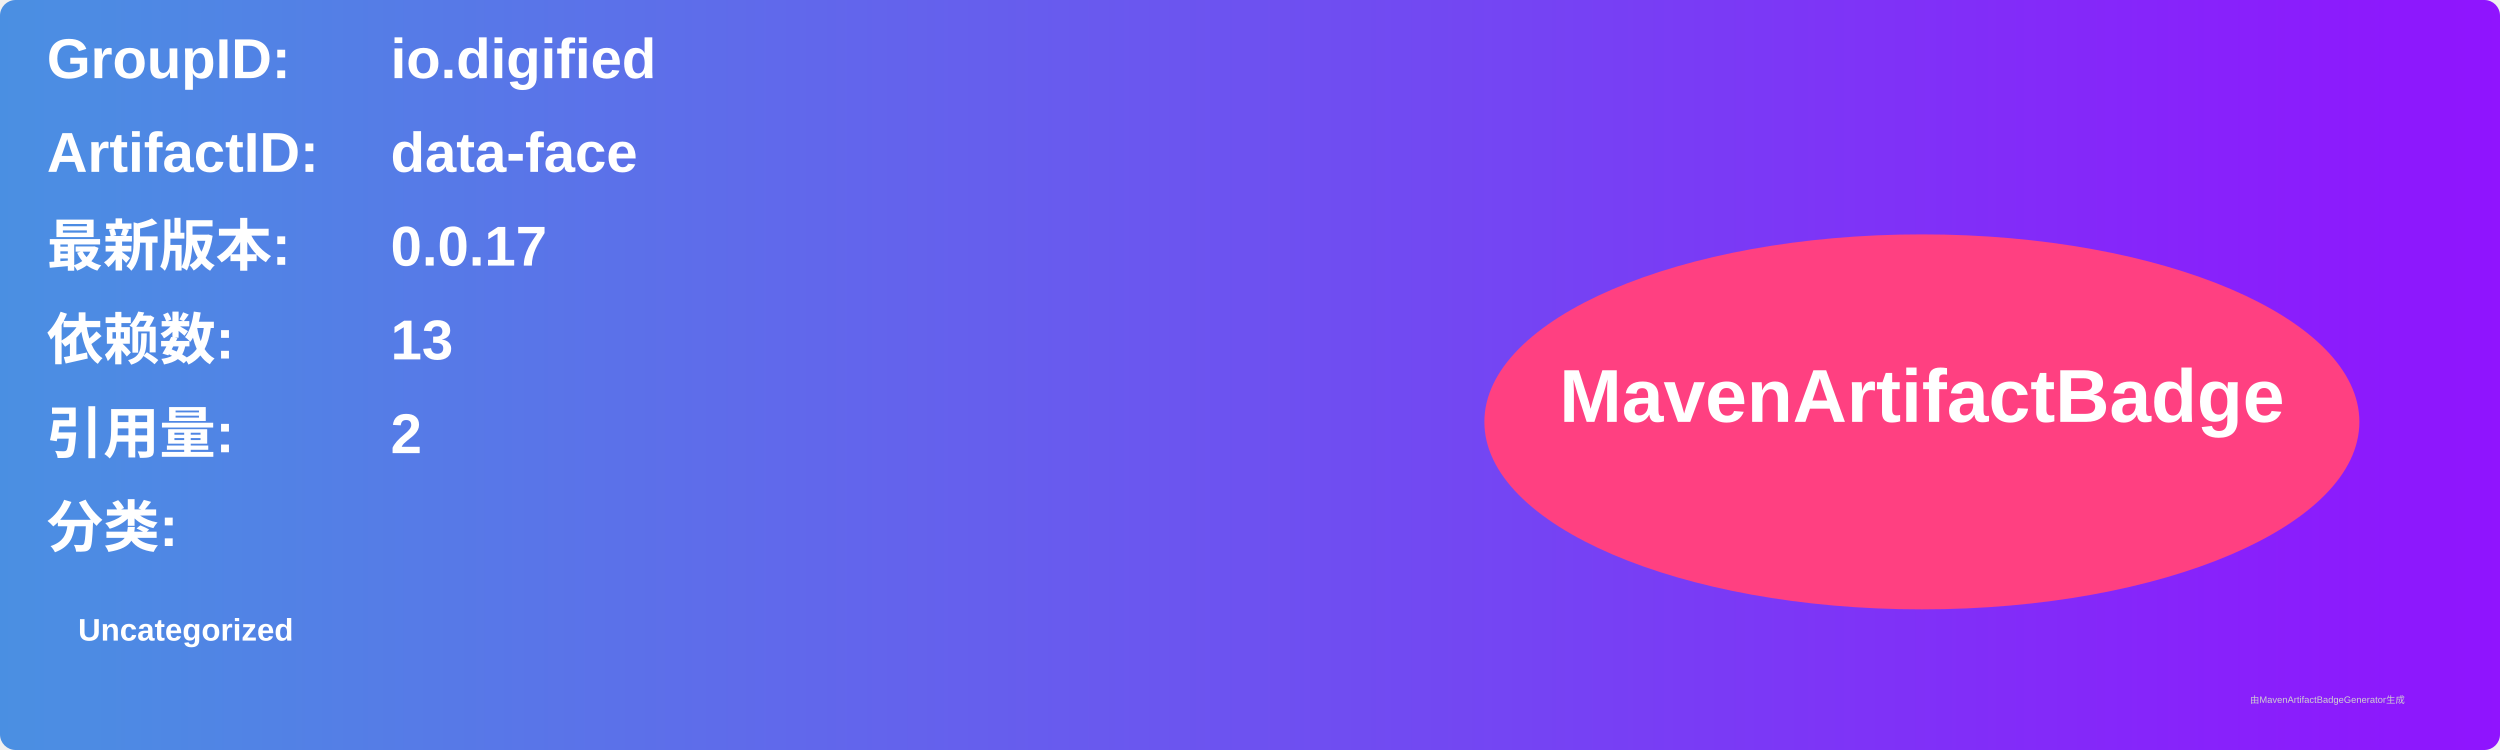
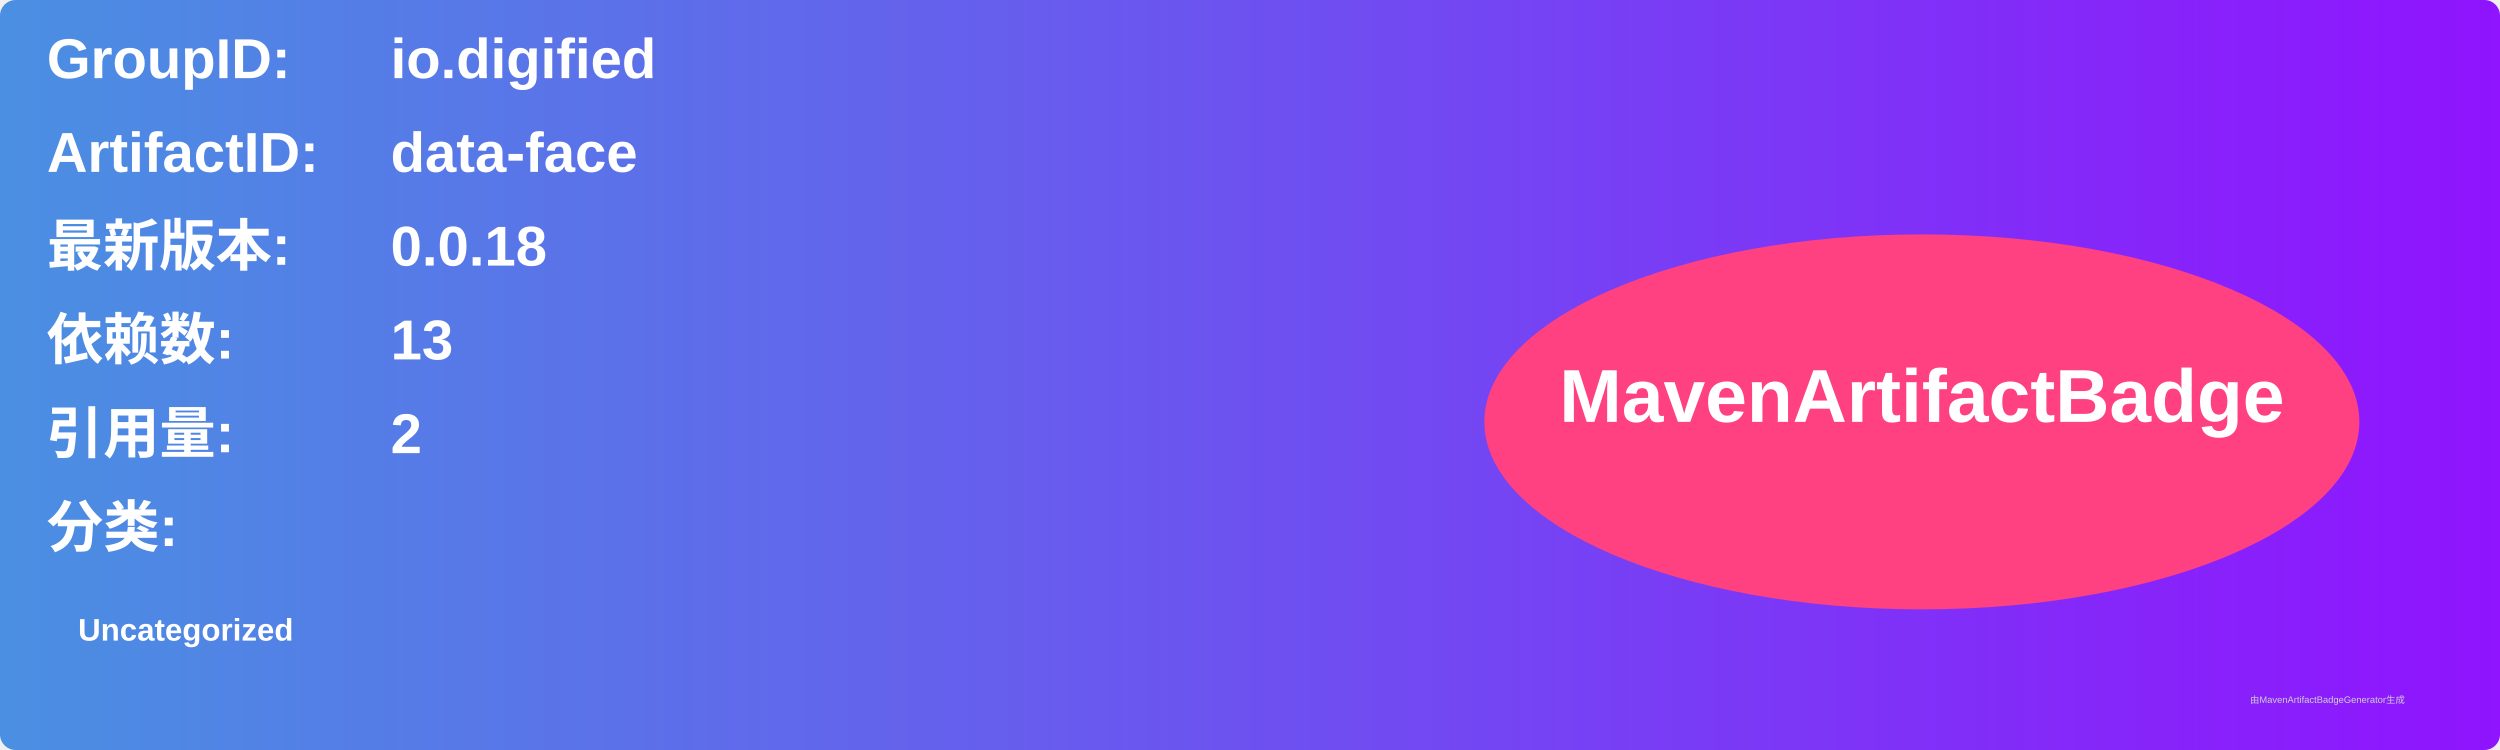
<svg xmlns="http://www.w3.org/2000/svg" width="800" height="240" viewBox="0 0 800 240">
  <linearGradient id="grad" x1="0%" y1="0%" x2="100%" y2="0%">
    <stop offset="0%" stop-color="#4a90e2" />
    <stop offset="100%" stop-color="#9013fe" />
  </linearGradient>
  <rect width="100%" height="100%" rx="5" ry="5" fill="url(#grad)" />
  <g transform="translate(15, 15)">
    <text x="0" y="10" font-family="Arial" font-size="18" fill="white" font-weight="bold" width="260">GroupID:</text>
    <text x="110" y="10" font-family="Arial" font-size="18" fill="white" font-weight="bold" width="460">io.digified</text>
    <text x="0" y="40" font-family="Arial" font-size="18" fill="white" font-weight="bold" width="260">ArtifactID:</text>
    <text x="110" y="40" font-family="Arial" font-size="18" fill="white" font-weight="bold" width="460">data-face</text>
    <text x="0" y="70" font-family="Arial" font-size="18" fill="white" font-weight="bold">最新版本:</text>
    <text x="110" y="70" font-family="Arial" font-size="18" fill="white" font-weight="bold">
-       <tspan font-weight="bold">0.0.17</tspan>
+       <tspan font-weight="bold">0.0.18</tspan>
    </text>
    <text x="0" y="100" font-family="Arial" font-size="18" fill="white" font-weight="bold">依赖数: </text>
    <text x="110" y="100" font-family="Arial" font-size="18" fill="white">
      <tspan font-weight="bold">13</tspan>
    </text>
    <text x="0" y="130" font-family="Arial" font-size="18" fill="white" font-weight="bold">引用量: </text>
    <text x="110" y="130" font-family="Arial" font-size="18" fill="white">
      <tspan font-weight="bold">2</tspan>
    </text>
    <text x="0" y="160" font-family="Arial" font-size="18" fill="white" font-weight="bold">分类:</text>
    <text x="10" y="190" font-family="Arial" font-size="10" fill="white">
      <tspan font-weight="bold">Uncategorized</tspan>
    </text>
    <ellipse cx="600" cy="120" rx="140" ry="60" fill="#ff4081" />
    <text x="600" y="120" text-anchor="middle" font-family="Arial" font-size="24" fill="white" font-weight="bold">MavenArtifactBadge</text>
  </g>
  <text x="720" y="225" font-family="Arial" font-size="3" fill="#d0d0d0">由MavenArtifactBadgeGenerator生成</text>
</svg>
